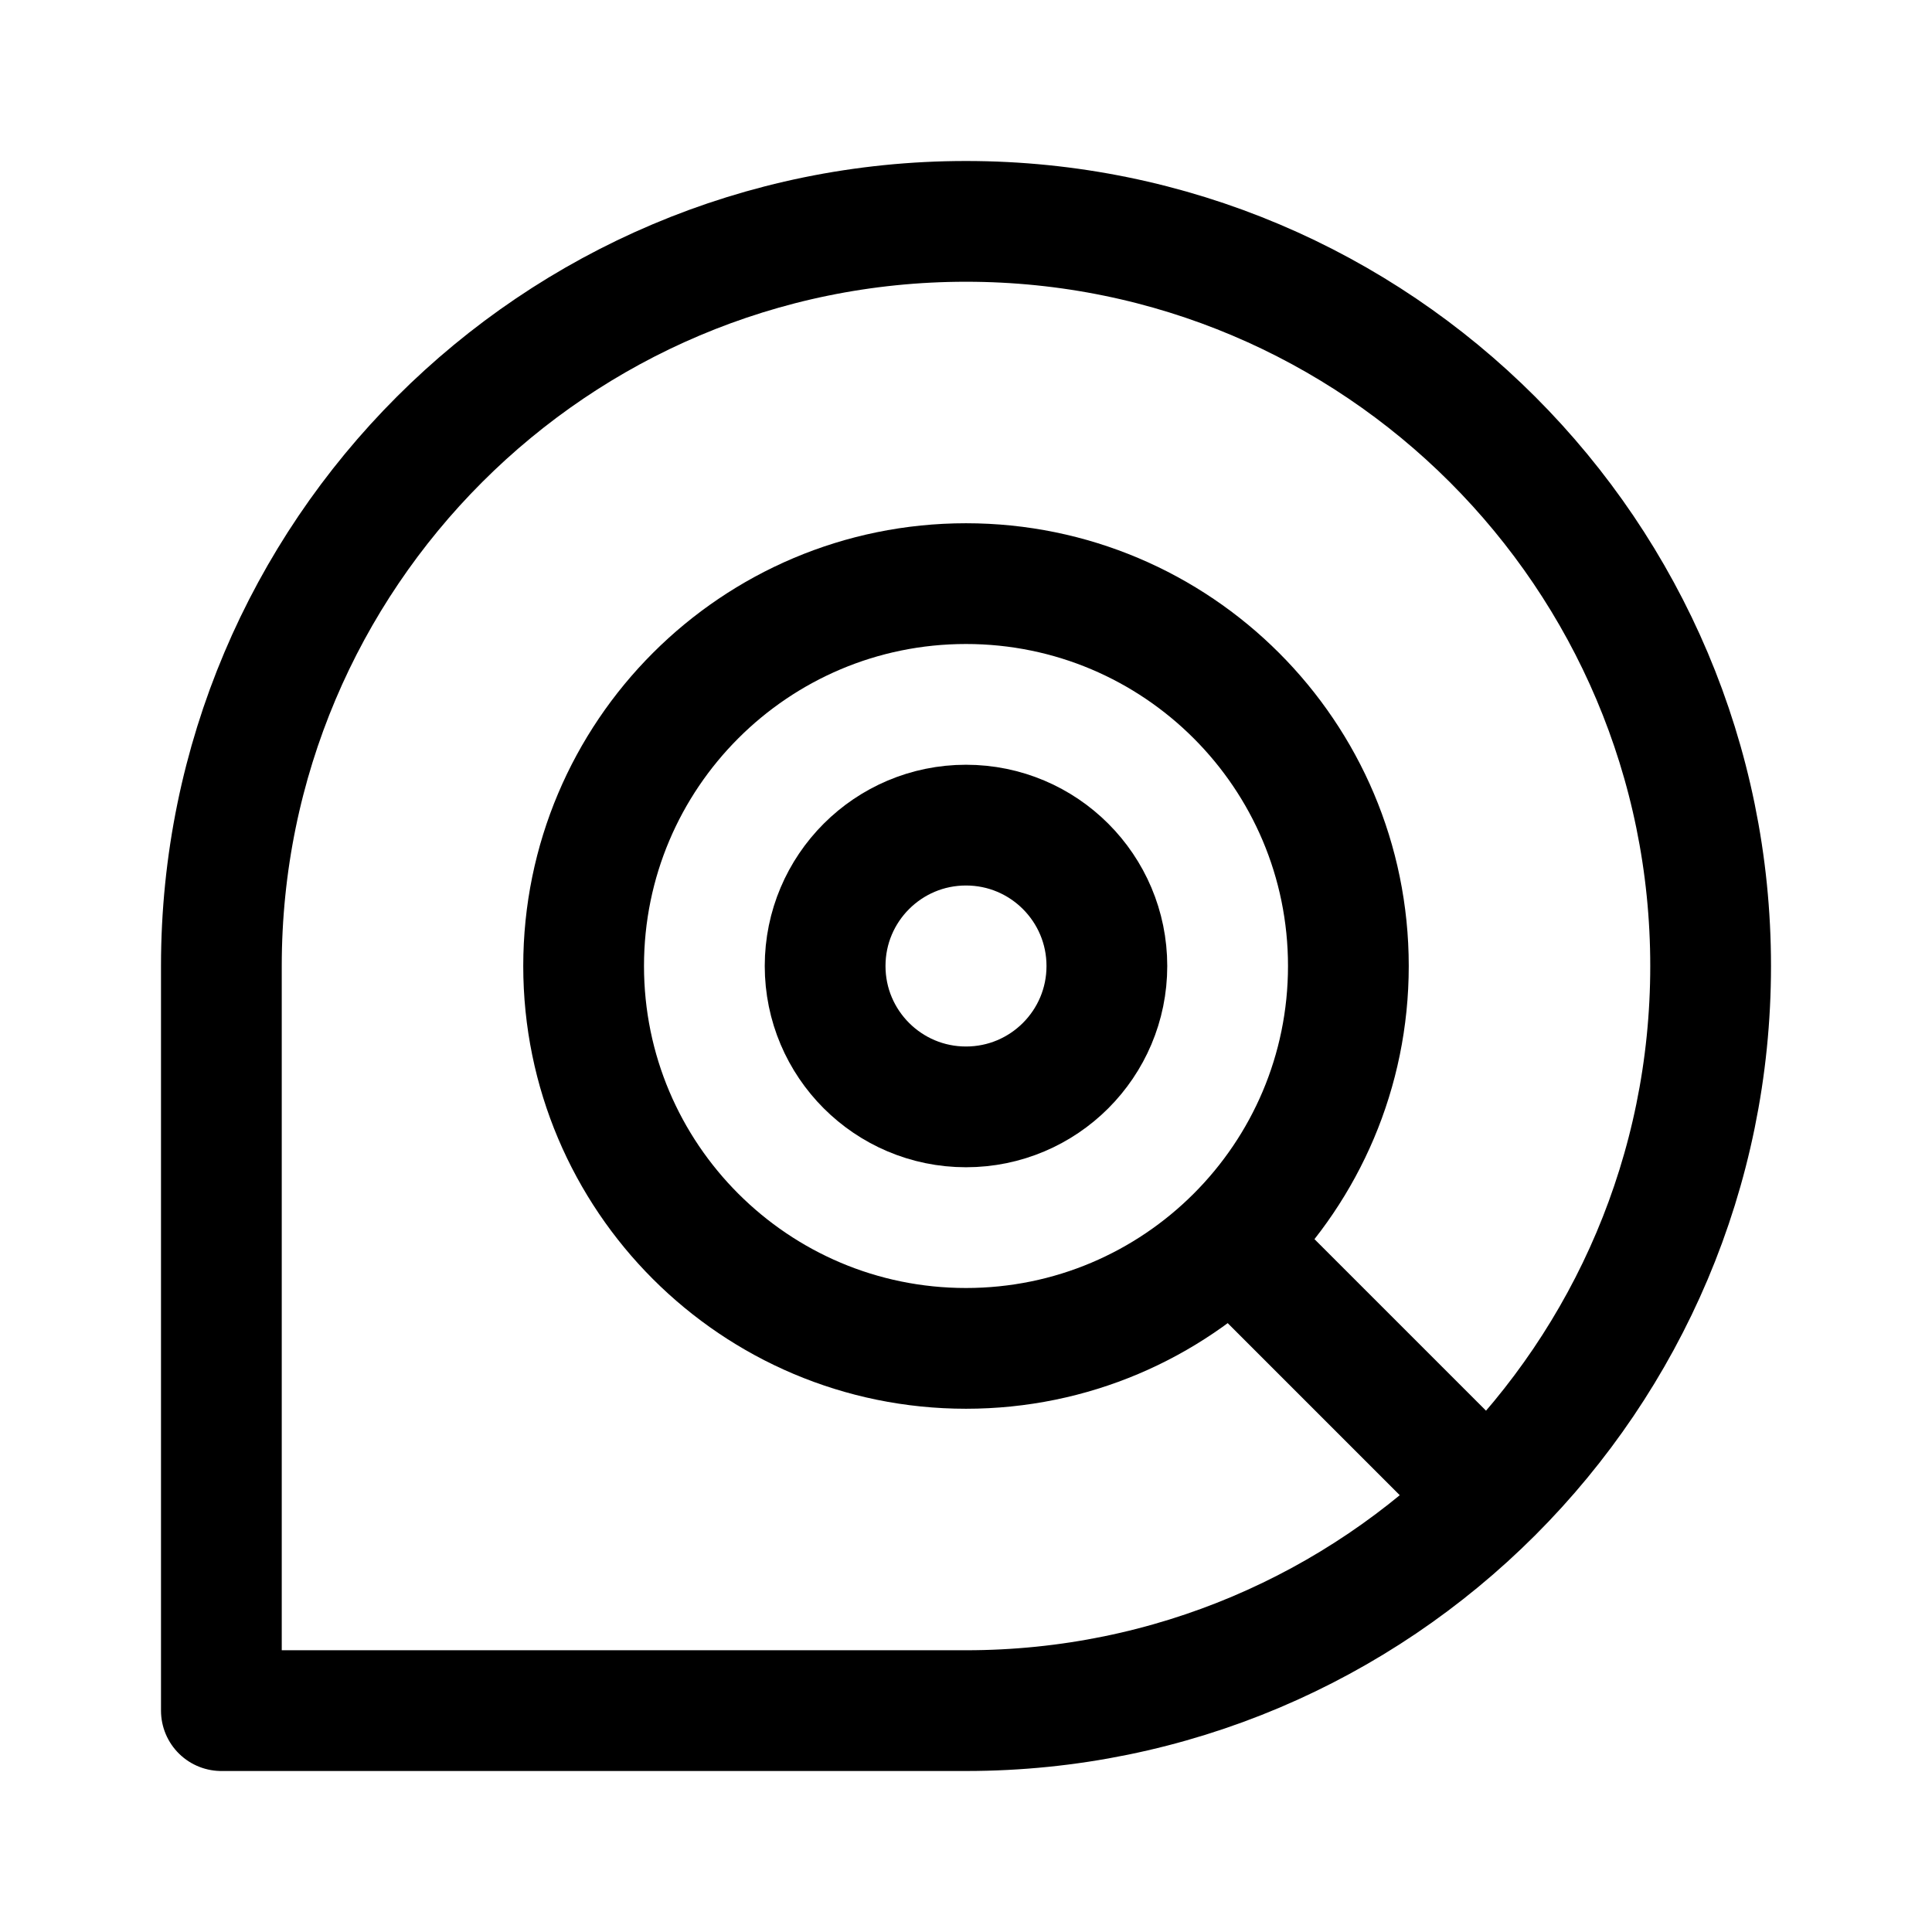
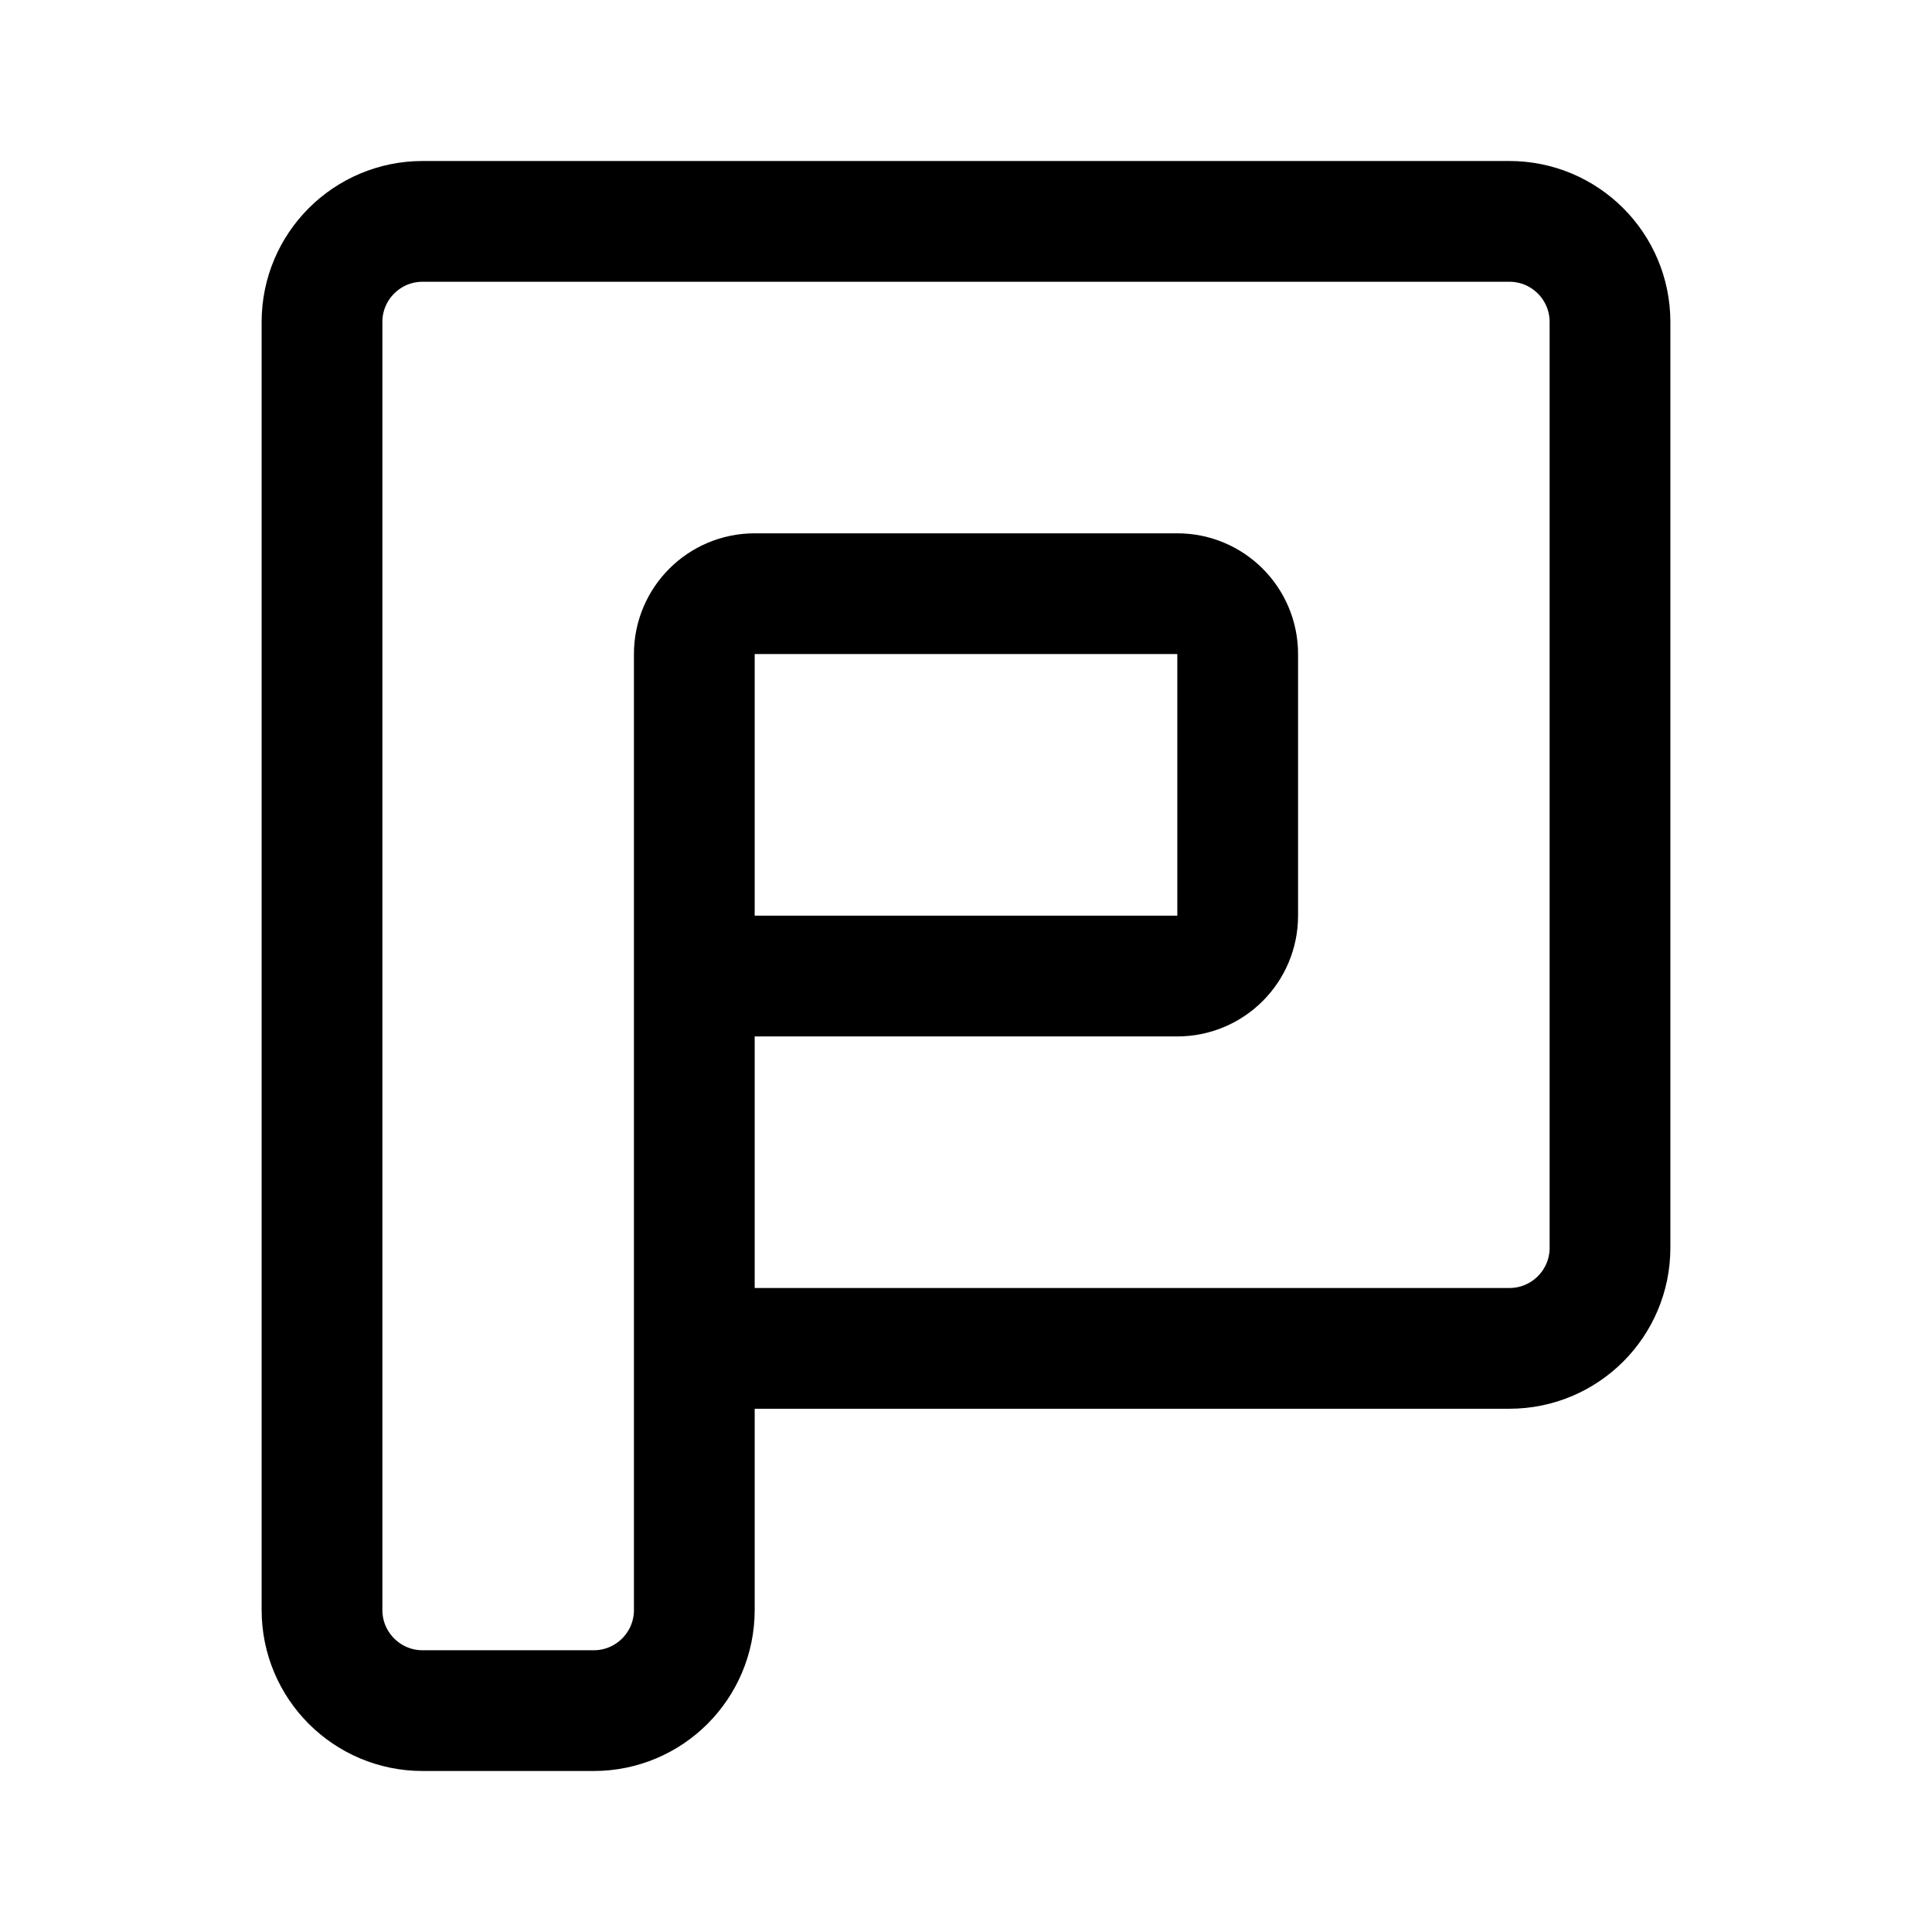
- <svg xmlns="http://www.w3.org/2000/svg" width="192" height="192" fill="none" stroke="#000" stroke-width="12" viewBox="0 0 192 192">
-   <path stroke-linecap="round" d="m147 148-24-24m-27 46a74 74 0 1 0-74-74m74 74H22m0-74v74" />
-   <circle cx="96" cy="96" r="38" />
-   <circle cx="96" cy="96" r="14" />
+ <svg xmlns="http://www.w3.org/2000/svg" width="192" height="192" viewBox="0 0 192 192" fill="none">
+   <path d="M69 97h48a6 6 0 0 0 6-6V65a6 6 0 0 0-6-6H75a6 6 0 0 0-6 6v32Zm0 0v37m0 0h81c5.523 0 10-4.477 10-10V32c0-5.523-4.477-10-10-10H42c-5.523 0-10 4.477-10 10v128c0 5.523 4.477 10 10 10h17c5.523 0 10-4.477 10-10v-26Z" stroke="#000" stroke-width="12" stroke-linecap="round" stroke-linejoin="round" />
</svg>
